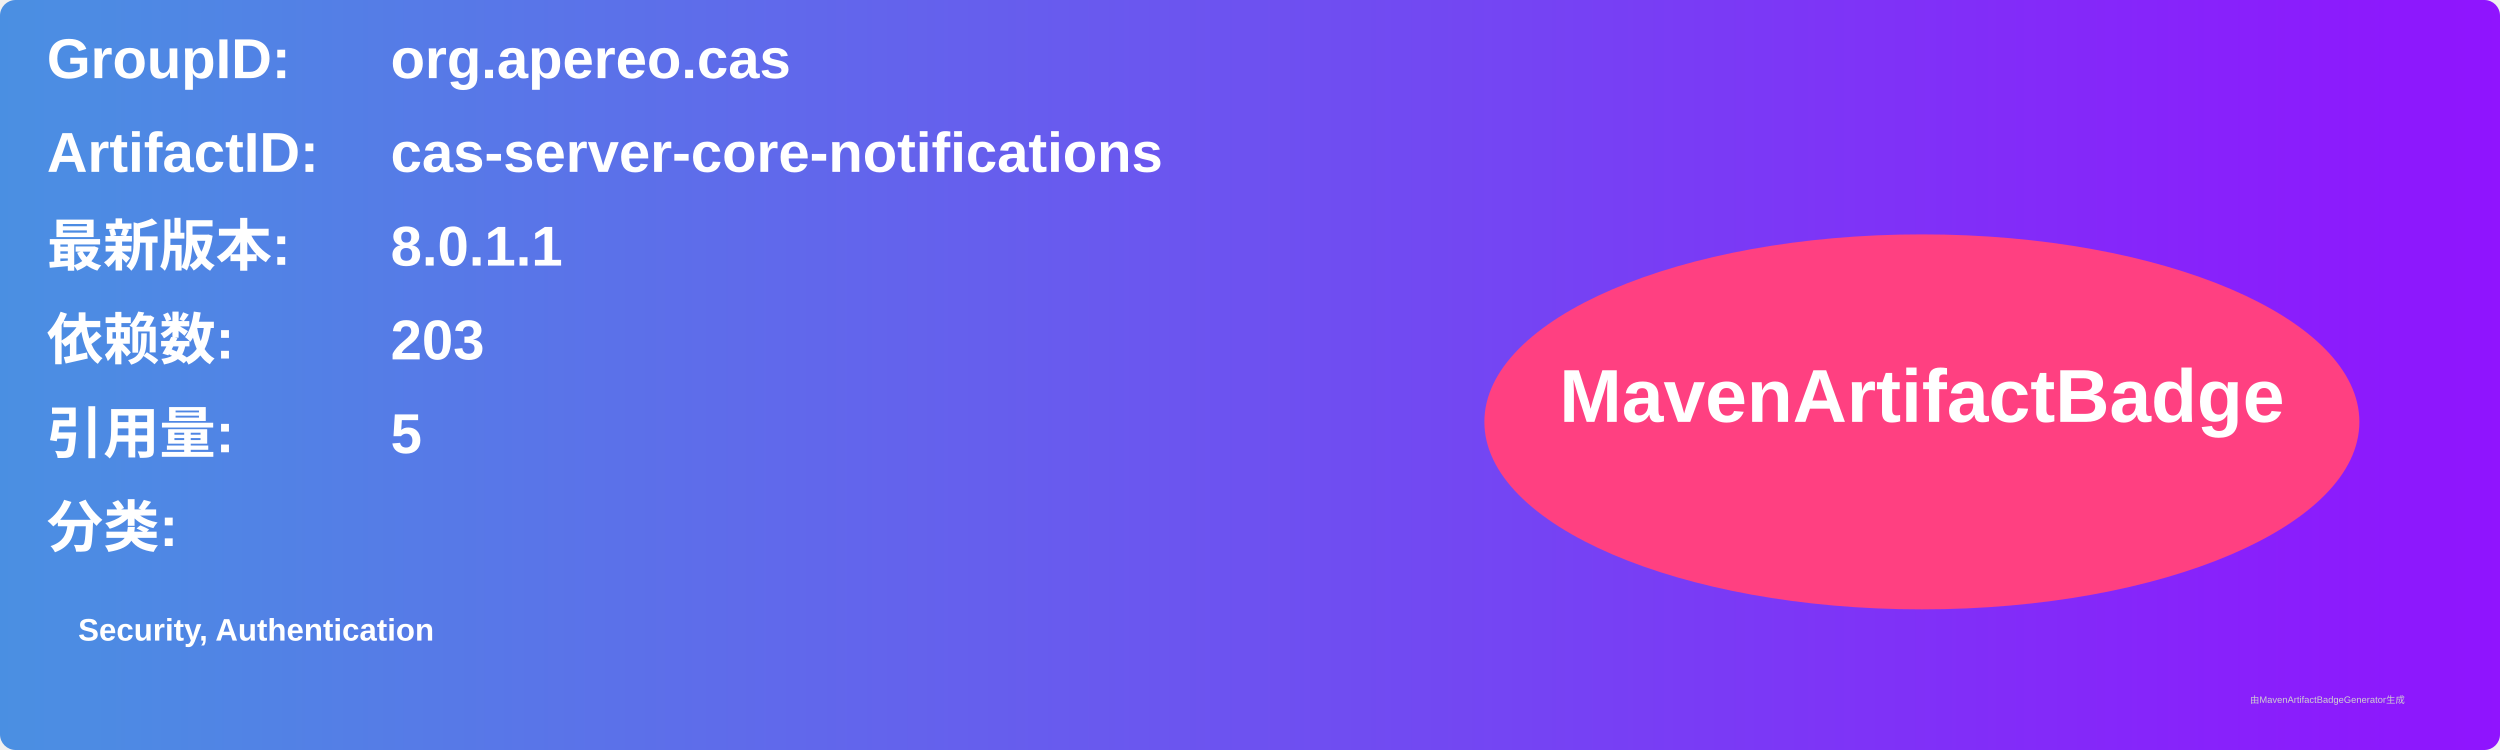
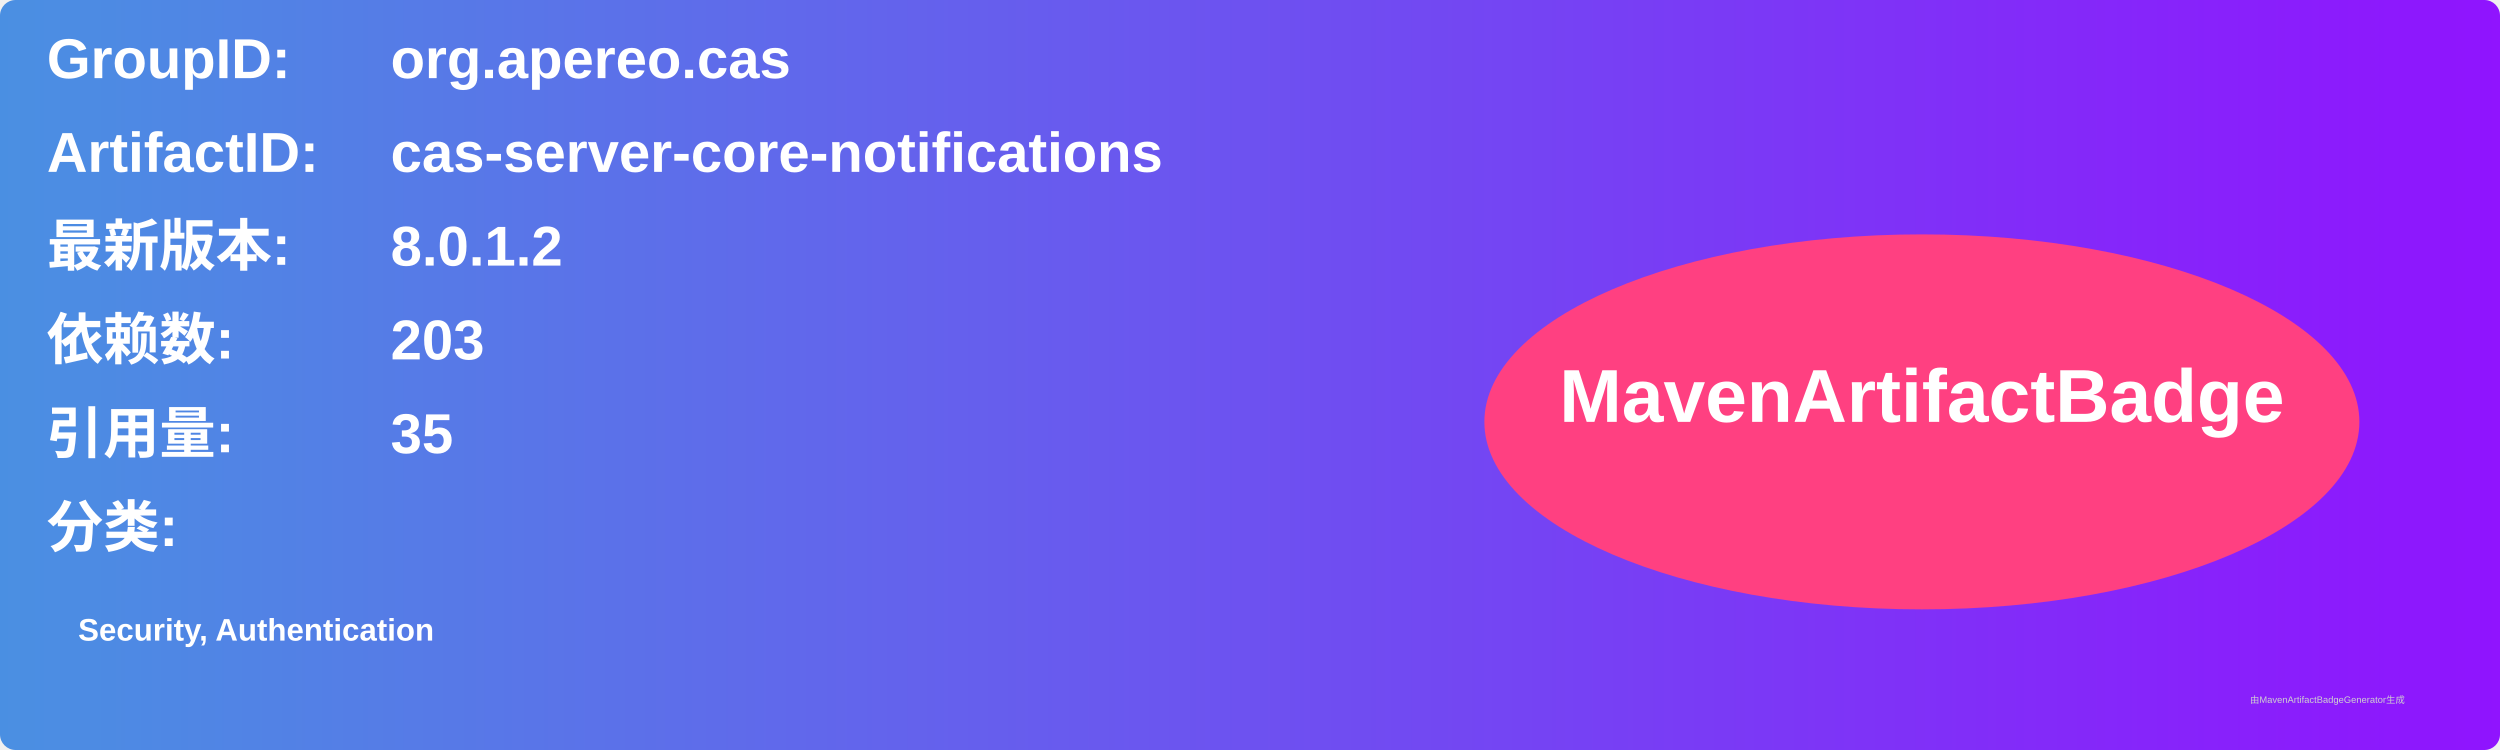
<svg xmlns="http://www.w3.org/2000/svg" width="800" height="240" viewBox="0 0 800 240">
  <linearGradient id="grad" x1="0%" y1="0%" x2="100%" y2="0%">
    <stop offset="0%" stop-color="#4a90e2" />
    <stop offset="100%" stop-color="#9013fe" />
  </linearGradient>
  <rect width="100%" height="100%" rx="5" ry="5" fill="url(#grad)" />
  <g transform="translate(15, 15)">
    <text x="0" y="10" font-family="Arial" font-size="18" fill="white" font-weight="bold" width="260">GroupID:</text>
    <text x="110" y="10" font-family="Arial" font-size="18" fill="white" font-weight="bold" width="460">org.apereo.cas</text>
    <text x="0" y="40" font-family="Arial" font-size="18" fill="white" font-weight="bold" width="260">ArtifactID:</text>
    <text x="110" y="40" font-family="Arial" font-size="18" fill="white" font-weight="bold" width="460">cas-server-core-notifications</text>
    <text x="0" y="70" font-family="Arial" font-size="18" fill="white" font-weight="bold">最新版本:</text>
    <text x="110" y="70" font-family="Arial" font-size="18" fill="white" font-weight="bold">
-       <tspan font-weight="bold">8.0.1.1</tspan>
+       <tspan font-weight="bold">8.0.1.2</tspan>
    </text>
    <text x="0" y="100" font-family="Arial" font-size="18" fill="white" font-weight="bold">依赖数: </text>
    <text x="110" y="100" font-family="Arial" font-size="18" fill="white">
      <tspan font-weight="bold">203</tspan>
    </text>
    <text x="0" y="130" font-family="Arial" font-size="18" fill="white" font-weight="bold">引用量: </text>
    <text x="110" y="130" font-family="Arial" font-size="18" fill="white">
-       <tspan font-weight="bold">5</tspan>
+       <tspan font-weight="bold">35</tspan>
    </text>
    <text x="0" y="160" font-family="Arial" font-size="18" fill="white" font-weight="bold">分类:</text>
    <text x="10" y="190" font-family="Arial" font-size="10" fill="white">
      <tspan font-weight="bold">Security, Authentication</tspan>
    </text>
    <ellipse cx="600" cy="120" rx="140" ry="60" fill="#ff4081" />
    <text x="600" y="120" text-anchor="middle" font-family="Arial" font-size="24" fill="white" font-weight="bold">MavenArtifactBadge</text>
  </g>
  <text x="720" y="225" font-family="Arial" font-size="3" fill="#d0d0d0">由MavenArtifactBadgeGenerator生成</text>
</svg>
